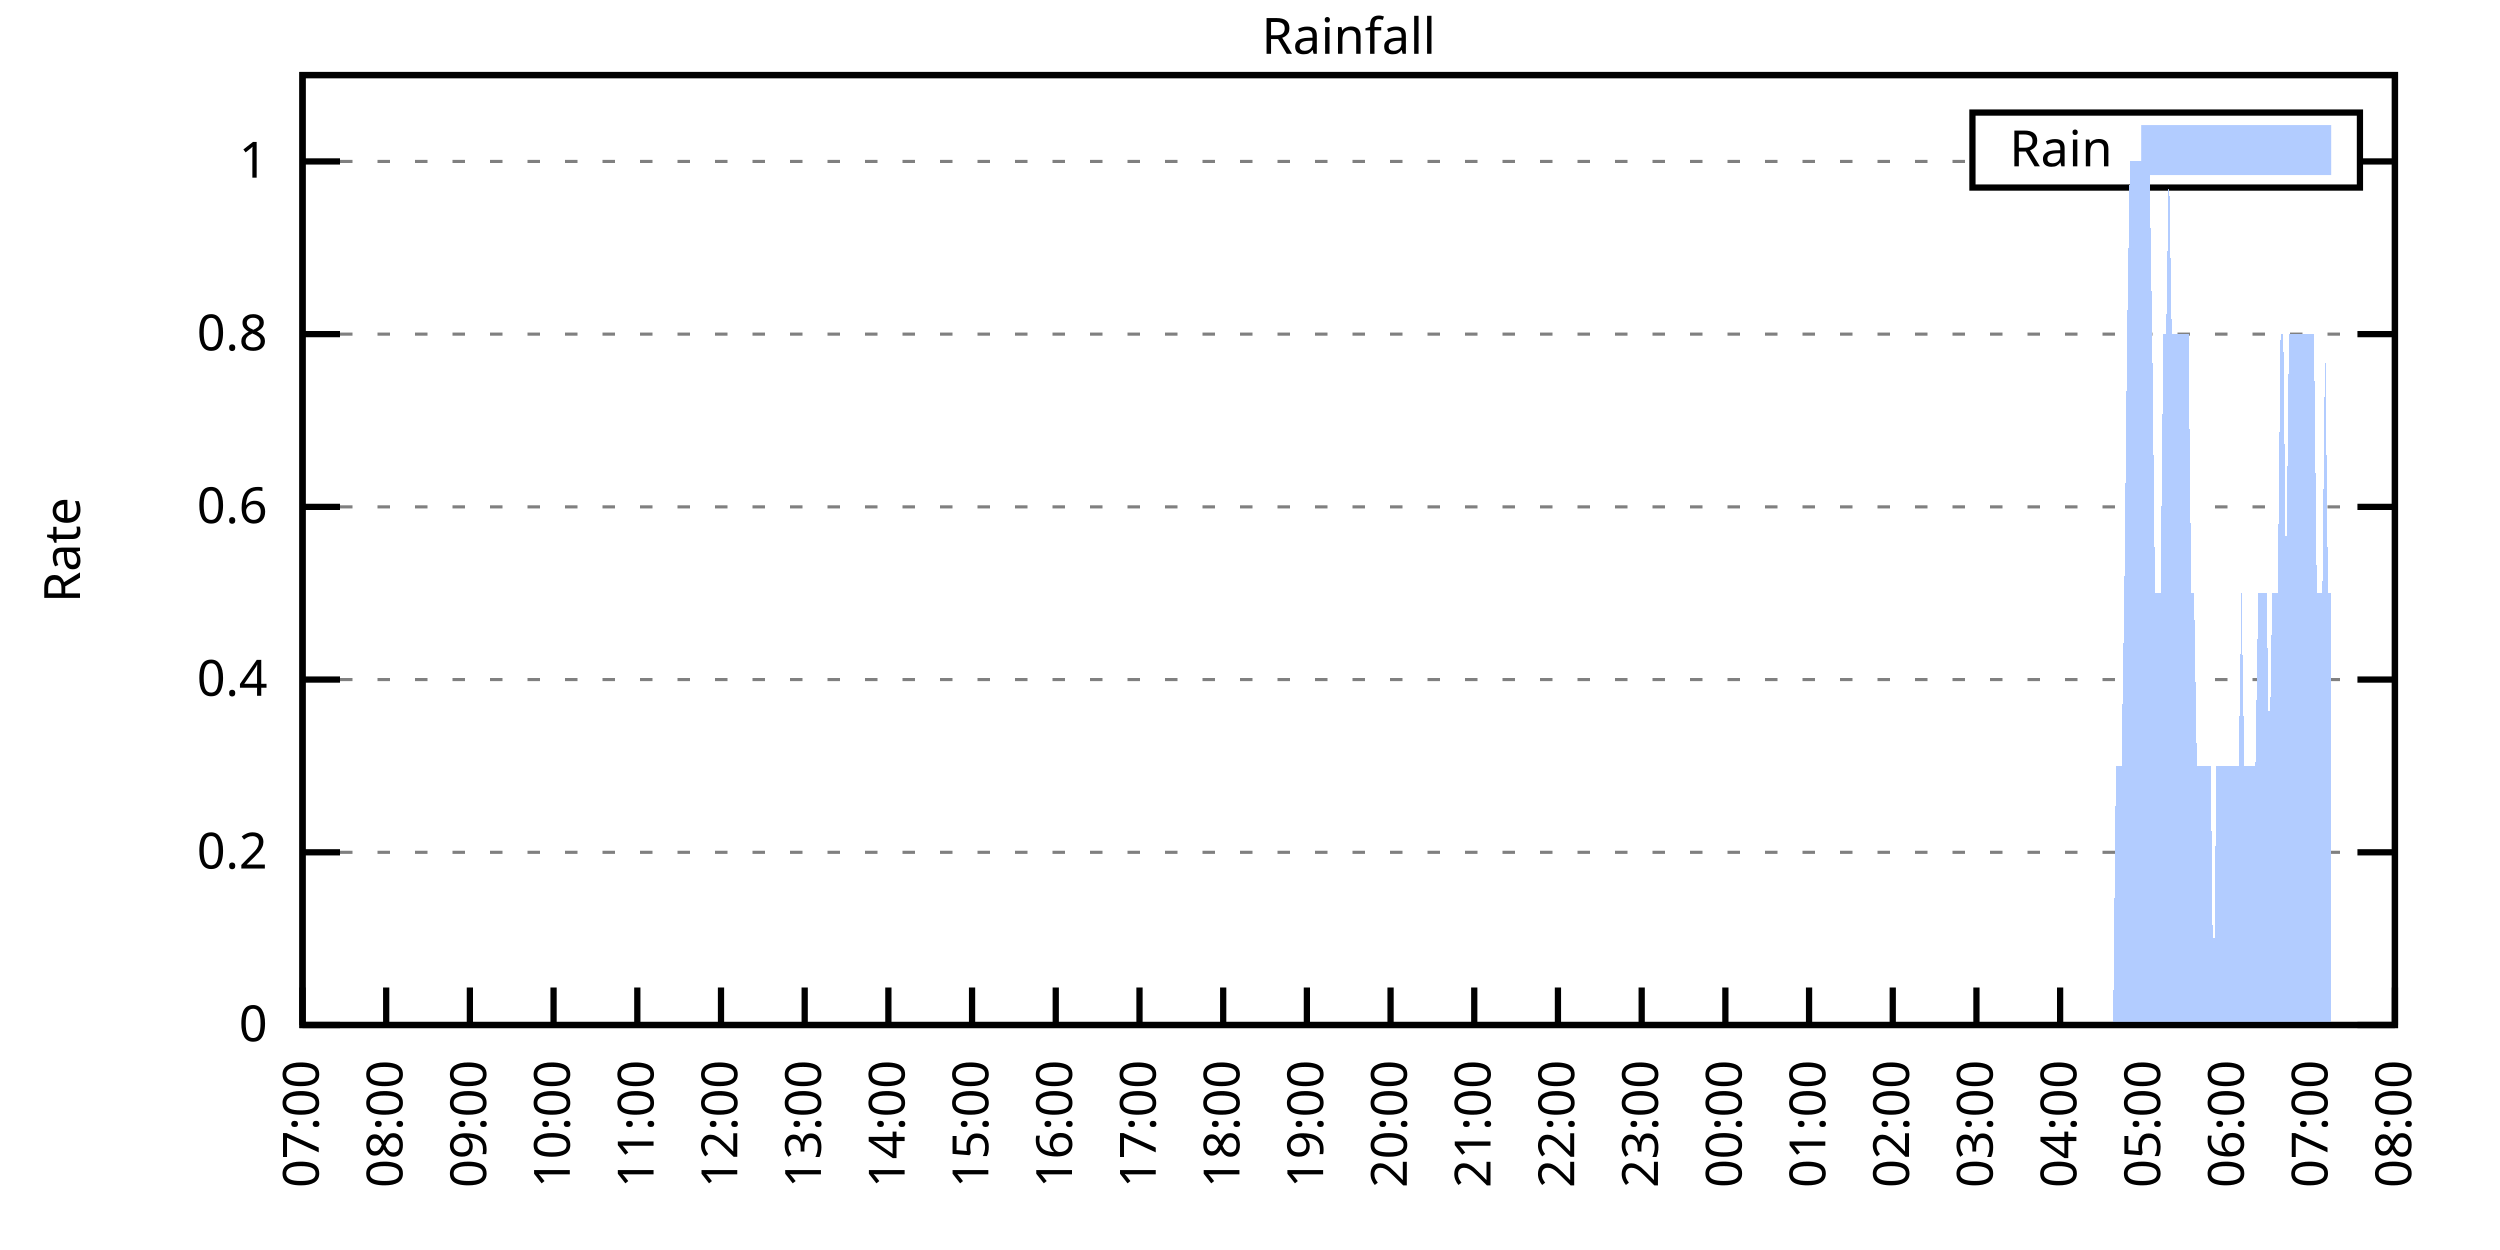
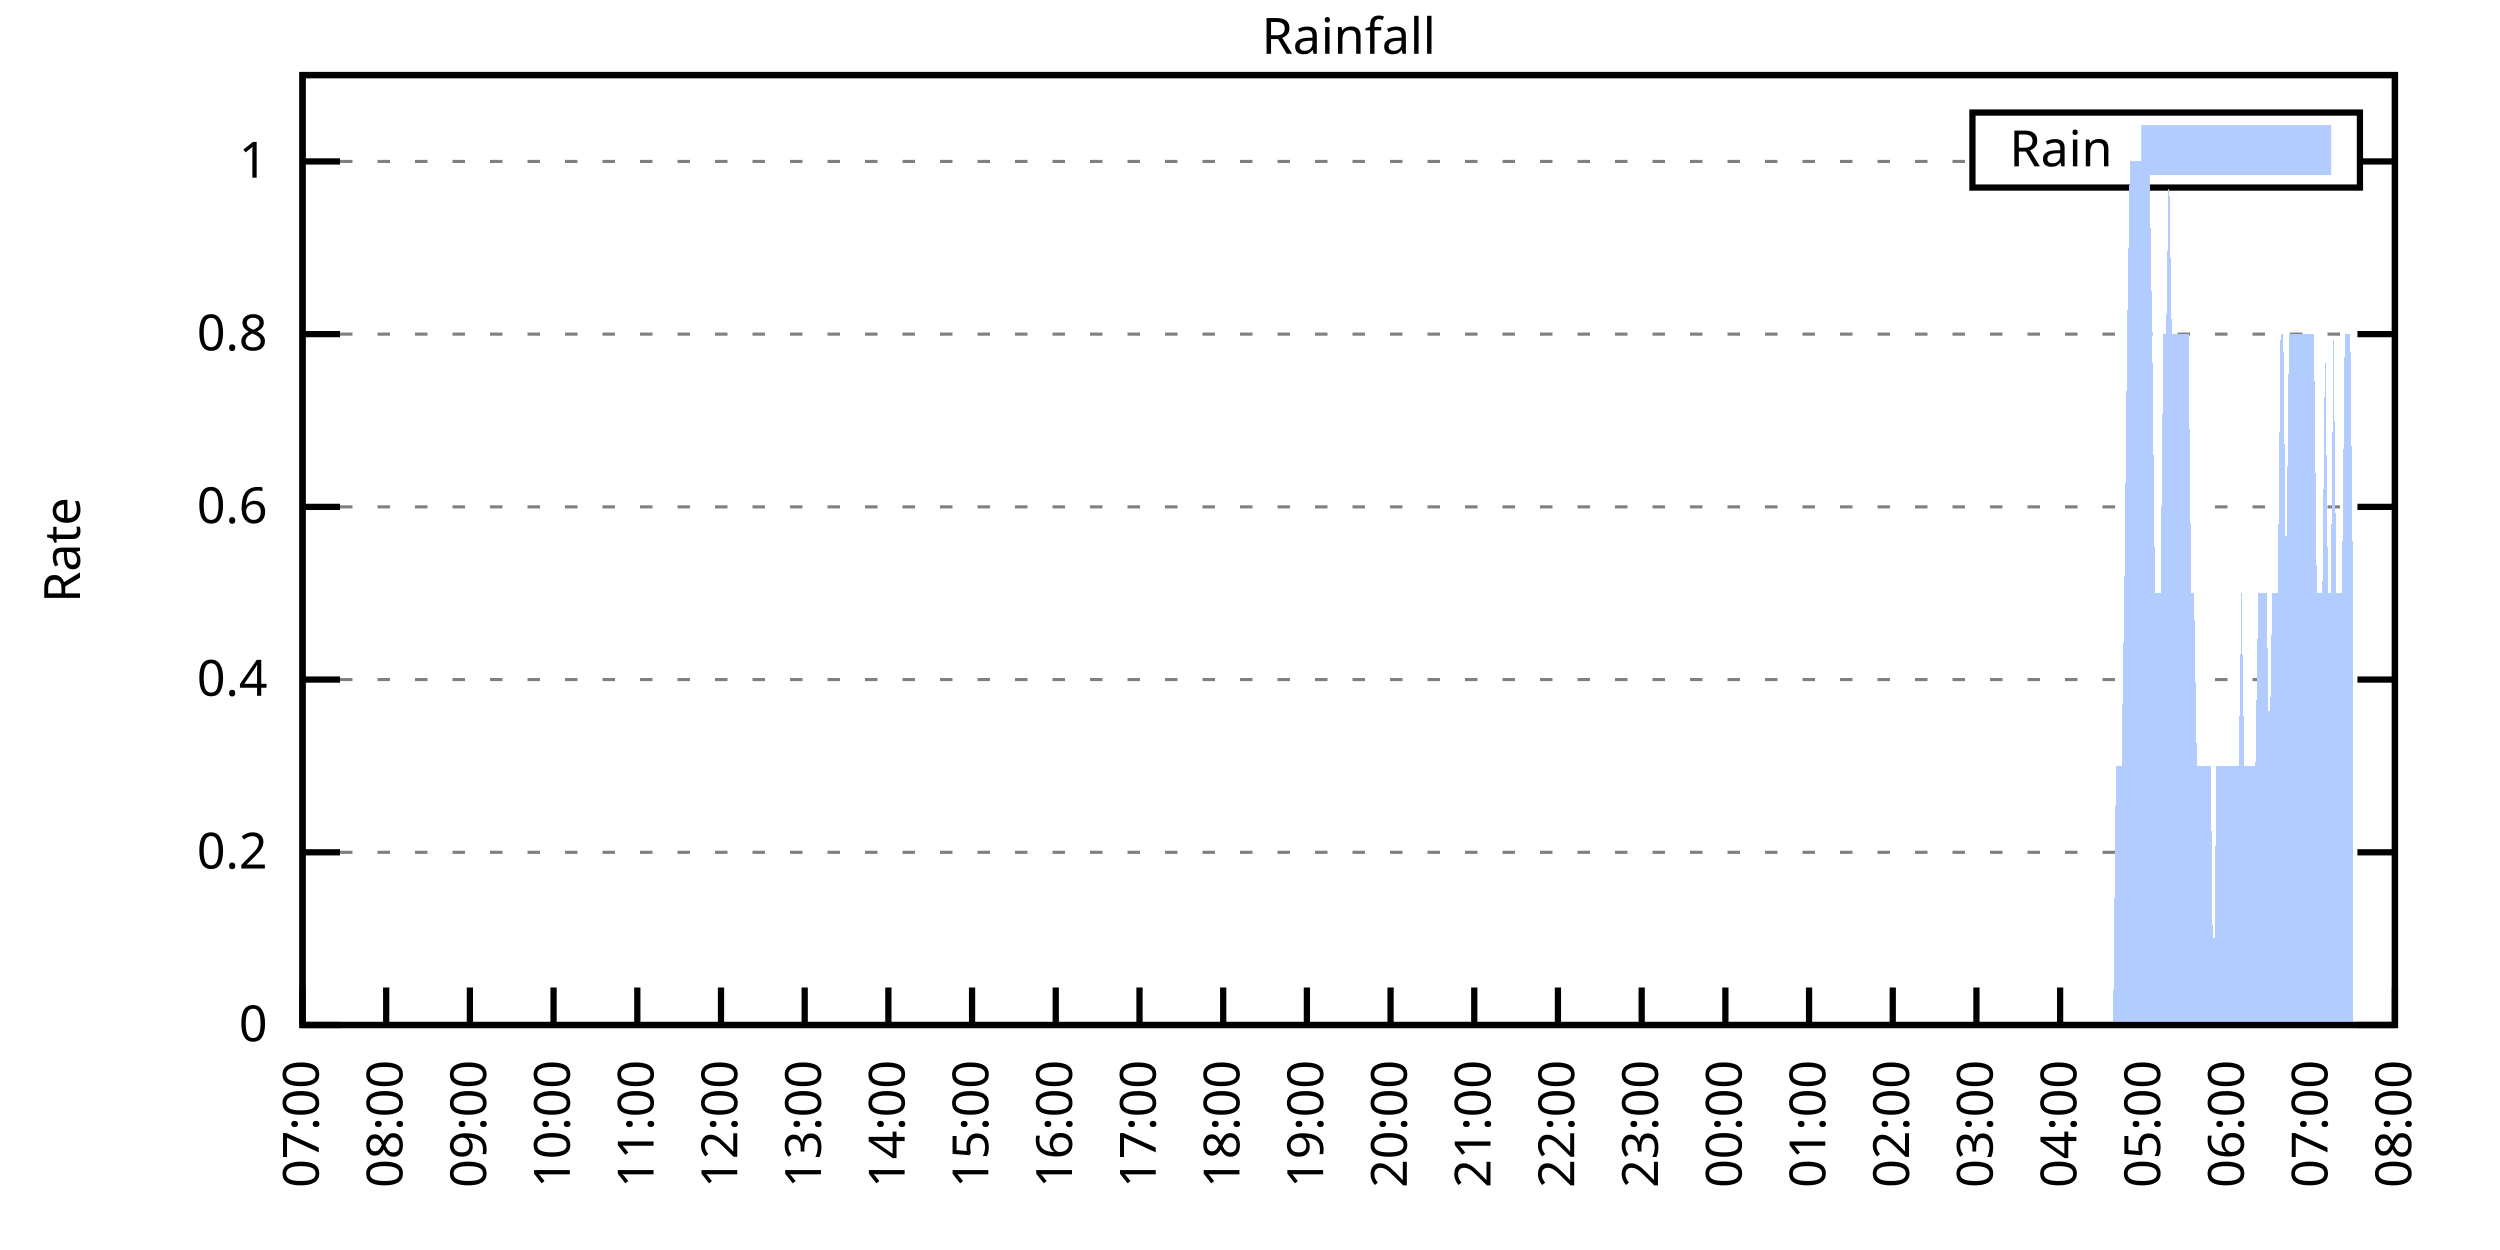
<svg xmlns="http://www.w3.org/2000/svg" xmlns:xlink="http://www.w3.org/1999/xlink" width="400" height="200" viewBox="0 0 400 200">
  <g id="gnuplot_canvas">
    <rect x="0" y="0" width="400" height="200" fill="none" />
    <defs>
      <circle id="gpDot" r="0.5" stroke-width="0.5" stroke="currentColor" />
      <path id="gpPt0" stroke-width="0.333" stroke="currentColor" d="M-1,0 h2 M0,-1 v2" />
      <path id="gpPt1" stroke-width="0.333" stroke="currentColor" d="M-1,-1 L1,1 M1,-1 L-1,1" />
      <path id="gpPt2" stroke-width="0.333" stroke="currentColor" d="M-1,0 L1,0 M0,-1 L0,1 M-1,-1 L1,1 M-1,1 L1,-1" />
      <rect id="gpPt3" stroke-width="0.333" stroke="currentColor" x="-1" y="-1" width="2" height="2" />
      <rect id="gpPt4" stroke-width="0.333" stroke="currentColor" fill="currentColor" x="-1" y="-1" width="2" height="2" />
      <circle id="gpPt5" stroke-width="0.333" stroke="currentColor" cx="0" cy="0" r="1" />
      <use xlink:href="#gpPt5" id="gpPt6" fill="currentColor" stroke="none" />
      <path id="gpPt7" stroke-width="0.333" stroke="currentColor" d="M0,-1.33 L-1.33,0.67 L1.33,0.67 z" />
      <use xlink:href="#gpPt7" id="gpPt8" fill="currentColor" stroke="none" />
      <use xlink:href="#gpPt7" id="gpPt9" stroke="currentColor" transform="rotate(180)" />
      <use xlink:href="#gpPt9" id="gpPt10" fill="currentColor" stroke="none" />
      <use xlink:href="#gpPt3" id="gpPt11" stroke="currentColor" transform="rotate(45)" />
      <use xlink:href="#gpPt11" id="gpPt12" fill="currentColor" stroke="none" />
      <path id="gpPt13" stroke-width="0.333" stroke="currentColor" d="M0,1.330 L1.265,0.411 L0.782,-1.067 L-0.782,-1.076 L-1.265,0.411 z" />
      <use xlink:href="#gpPt13" id="gpPt14" fill="currentColor" stroke="none" />
      <filter id="textbox" filterUnits="objectBoundingBox" x="0" y="0" height="1" width="1">
        <feFlood flood-color="white" flood-opacity="1" result="bgnd" />
        <feComposite in="SourceGraphic" in2="bgnd" operator="atop" />
      </filter>
      <filter id="greybox" filterUnits="objectBoundingBox" x="0" y="0" height="1" width="1">
        <feFlood flood-color="lightgrey" flood-opacity="1" result="grey" />
        <feComposite in="SourceGraphic" in2="grey" operator="atop" />
      </filter>
    </defs>
    <g fill="none" color="white" stroke="currentColor" stroke-width="1.00" stroke-linecap="butt" stroke-linejoin="miter">
</g>
    <g fill="none" color="black" stroke="currentColor" stroke-width="1.00" stroke-linecap="butt" stroke-linejoin="miter">
      <g stroke="none" shape-rendering="crispEdges">
        <polygon fill="rgb(255, 255, 255)" points="48.40,164.00 383.18,164.00 383.18,12.02 48.40,12.02 " />
      </g>
    </g>
    <g fill="none" color="black" stroke="currentColor" stroke-width="1.00" stroke-linecap="butt" stroke-linejoin="miter">
</g>
    <g fill="none" color="black" stroke="black" stroke-width="0.50" stroke-linecap="butt" stroke-linejoin="miter">
</g>
    <g fill="none" color="gray" stroke="currentColor" stroke-width="0.50" stroke-linecap="butt" stroke-linejoin="miter">
      <path stroke="gray" stroke-dasharray="2,4" class="gridline" d="M48.40,164.00 L383.19,164.00  " />
    </g>
    <g fill="none" color="gray" stroke="gray" stroke-width="1.00" stroke-linecap="butt" stroke-linejoin="miter">
</g>
    <g fill="none" color="black" stroke="currentColor" stroke-width="1.00" stroke-linecap="butt" stroke-linejoin="miter">
      <path stroke="black" d="M48.40,164.00 L54.40,164.00 M383.19,164.00 L377.19,164.00  " />
      <g transform="translate(42.80,166.60)" stroke="none" fill="black" font-family="Sans" font-size="8.00" text-anchor="end">
        <text>
          <tspan font-family="Sans"> 0</tspan>
        </text>
      </g>
    </g>
    <g fill="none" color="black" stroke="currentColor" stroke-width="1.00" stroke-linecap="butt" stroke-linejoin="miter">
</g>
    <g fill="none" color="black" stroke="black" stroke-width="0.50" stroke-linecap="butt" stroke-linejoin="miter">
</g>
    <g fill="none" color="gray" stroke="currentColor" stroke-width="0.50" stroke-linecap="butt" stroke-linejoin="miter">
      <path stroke="gray" stroke-dasharray="2,4" class="gridline" d="M48.40,136.37 L383.19,136.37  " />
    </g>
    <g fill="none" color="gray" stroke="gray" stroke-width="1.00" stroke-linecap="butt" stroke-linejoin="miter">
</g>
    <g fill="none" color="black" stroke="currentColor" stroke-width="1.00" stroke-linecap="butt" stroke-linejoin="miter">
      <path stroke="black" d="M48.40,136.37 L54.40,136.37 M383.19,136.37 L377.19,136.37  " />
      <g transform="translate(42.80,138.97)" stroke="none" fill="black" font-family="Sans" font-size="8.00" text-anchor="end">
        <text>
          <tspan font-family="Sans"> 0.2</tspan>
        </text>
      </g>
    </g>
    <g fill="none" color="black" stroke="currentColor" stroke-width="1.00" stroke-linecap="butt" stroke-linejoin="miter">
</g>
    <g fill="none" color="black" stroke="black" stroke-width="0.50" stroke-linecap="butt" stroke-linejoin="miter">
</g>
    <g fill="none" color="gray" stroke="currentColor" stroke-width="0.50" stroke-linecap="butt" stroke-linejoin="miter">
      <path stroke="gray" stroke-dasharray="2,4" class="gridline" d="M48.40,108.73 L383.19,108.73  " />
    </g>
    <g fill="none" color="gray" stroke="gray" stroke-width="1.00" stroke-linecap="butt" stroke-linejoin="miter">
</g>
    <g fill="none" color="black" stroke="currentColor" stroke-width="1.00" stroke-linecap="butt" stroke-linejoin="miter">
      <path stroke="black" d="M48.40,108.73 L54.40,108.73 M383.19,108.73 L377.19,108.73  " />
      <g transform="translate(42.80,111.33)" stroke="none" fill="black" font-family="Sans" font-size="8.00" text-anchor="end">
        <text>
          <tspan font-family="Sans"> 0.4</tspan>
        </text>
      </g>
    </g>
    <g fill="none" color="black" stroke="currentColor" stroke-width="1.00" stroke-linecap="butt" stroke-linejoin="miter">
</g>
    <g fill="none" color="black" stroke="black" stroke-width="0.50" stroke-linecap="butt" stroke-linejoin="miter">
</g>
    <g fill="none" color="gray" stroke="currentColor" stroke-width="0.50" stroke-linecap="butt" stroke-linejoin="miter">
      <path stroke="gray" stroke-dasharray="2,4" class="gridline" d="M48.40,81.10 L383.19,81.10  " />
    </g>
    <g fill="none" color="gray" stroke="gray" stroke-width="1.00" stroke-linecap="butt" stroke-linejoin="miter">
</g>
    <g fill="none" color="black" stroke="currentColor" stroke-width="1.00" stroke-linecap="butt" stroke-linejoin="miter">
      <path stroke="black" d="M48.40,81.10 L54.40,81.10 M383.19,81.10 L377.19,81.10  " />
      <g transform="translate(42.80,83.70)" stroke="none" fill="black" font-family="Sans" font-size="8.00" text-anchor="end">
        <text>
          <tspan font-family="Sans"> 0.6</tspan>
        </text>
      </g>
    </g>
    <g fill="none" color="black" stroke="currentColor" stroke-width="1.00" stroke-linecap="butt" stroke-linejoin="miter">
</g>
    <g fill="none" color="black" stroke="black" stroke-width="0.50" stroke-linecap="butt" stroke-linejoin="miter">
</g>
    <g fill="none" color="gray" stroke="currentColor" stroke-width="0.50" stroke-linecap="butt" stroke-linejoin="miter">
      <path stroke="gray" stroke-dasharray="2,4" class="gridline" d="M48.40,53.46 L383.19,53.46  " />
    </g>
    <g fill="none" color="gray" stroke="gray" stroke-width="1.00" stroke-linecap="butt" stroke-linejoin="miter">
</g>
    <g fill="none" color="black" stroke="currentColor" stroke-width="1.00" stroke-linecap="butt" stroke-linejoin="miter">
      <path stroke="black" d="M48.40,53.46 L54.40,53.46 M383.19,53.46 L377.19,53.46  " />
      <g transform="translate(42.80,56.06)" stroke="none" fill="black" font-family="Sans" font-size="8.00" text-anchor="end">
        <text>
          <tspan font-family="Sans"> 0.8</tspan>
        </text>
      </g>
    </g>
    <g fill="none" color="black" stroke="currentColor" stroke-width="1.00" stroke-linecap="butt" stroke-linejoin="miter">
</g>
    <g fill="none" color="black" stroke="black" stroke-width="0.50" stroke-linecap="butt" stroke-linejoin="miter">
</g>
    <g fill="none" color="gray" stroke="currentColor" stroke-width="0.50" stroke-linecap="butt" stroke-linejoin="miter">
      <path stroke="gray" stroke-dasharray="2,4" class="gridline" d="M48.40,25.83 L315.59,25.83 M377.59,25.83 L383.19,25.83  " />
    </g>
    <g fill="none" color="gray" stroke="gray" stroke-width="1.00" stroke-linecap="butt" stroke-linejoin="miter">
</g>
    <g fill="none" color="black" stroke="currentColor" stroke-width="1.00" stroke-linecap="butt" stroke-linejoin="miter">
      <path stroke="black" d="M48.40,25.83 L54.40,25.83 M383.19,25.83 L377.19,25.83  " />
      <g transform="translate(42.80,28.43)" stroke="none" fill="black" font-family="Sans" font-size="8.00" text-anchor="end">
        <text>
          <tspan font-family="Sans"> 1</tspan>
        </text>
      </g>
    </g>
    <g fill="none" color="black" stroke="currentColor" stroke-width="1.00" stroke-linecap="butt" stroke-linejoin="miter">
      <path stroke="black" d="M48.40,164.00 L48.40,158.00  " />
      <g transform="translate(51.00,169.60) rotate(270.00)" stroke="none" fill="black" font-family="Sans" font-size="8.00" text-anchor="end">
        <text>
          <tspan font-family="Sans">07:00</tspan>
        </text>
      </g>
    </g>
    <g fill="none" color="black" stroke="currentColor" stroke-width="1.00" stroke-linecap="butt" stroke-linejoin="miter">
      <path stroke="black" d="M61.79,164.00 L61.79,158.00  " />
      <g transform="translate(64.39,169.60) rotate(270.00)" stroke="none" fill="black" font-family="Sans" font-size="8.00" text-anchor="end">
        <text>
          <tspan font-family="Sans">08:00</tspan>
        </text>
      </g>
    </g>
    <g fill="none" color="black" stroke="currentColor" stroke-width="1.00" stroke-linecap="butt" stroke-linejoin="miter">
      <path stroke="black" d="M75.18,164.00 L75.18,158.00  " />
      <g transform="translate(77.78,169.60) rotate(270.00)" stroke="none" fill="black" font-family="Sans" font-size="8.00" text-anchor="end">
        <text>
          <tspan font-family="Sans">09:00</tspan>
        </text>
      </g>
    </g>
    <g fill="none" color="black" stroke="currentColor" stroke-width="1.00" stroke-linecap="butt" stroke-linejoin="miter">
      <path stroke="black" d="M88.57,164.00 L88.57,158.00  " />
      <g transform="translate(91.17,169.60) rotate(270.00)" stroke="none" fill="black" font-family="Sans" font-size="8.00" text-anchor="end">
        <text>
          <tspan font-family="Sans">10:00</tspan>
        </text>
      </g>
    </g>
    <g fill="none" color="black" stroke="currentColor" stroke-width="1.00" stroke-linecap="butt" stroke-linejoin="miter">
      <path stroke="black" d="M101.97,164.00 L101.97,158.00  " />
      <g transform="translate(104.57,169.60) rotate(270.00)" stroke="none" fill="black" font-family="Sans" font-size="8.00" text-anchor="end">
        <text>
          <tspan font-family="Sans">11:00</tspan>
        </text>
      </g>
    </g>
    <g fill="none" color="black" stroke="currentColor" stroke-width="1.00" stroke-linecap="butt" stroke-linejoin="miter">
      <path stroke="black" d="M115.36,164.00 L115.36,158.00  " />
      <g transform="translate(117.96,169.60) rotate(270.00)" stroke="none" fill="black" font-family="Sans" font-size="8.00" text-anchor="end">
        <text>
          <tspan font-family="Sans">12:00</tspan>
        </text>
      </g>
    </g>
    <g fill="none" color="black" stroke="currentColor" stroke-width="1.00" stroke-linecap="butt" stroke-linejoin="miter">
      <path stroke="black" d="M128.75,164.00 L128.75,158.00  " />
      <g transform="translate(131.35,169.60) rotate(270.00)" stroke="none" fill="black" font-family="Sans" font-size="8.00" text-anchor="end">
        <text>
          <tspan font-family="Sans">13:00</tspan>
        </text>
      </g>
    </g>
    <g fill="none" color="black" stroke="currentColor" stroke-width="1.00" stroke-linecap="butt" stroke-linejoin="miter">
      <path stroke="black" d="M142.14,164.00 L142.14,158.00  " />
      <g transform="translate(144.74,169.60) rotate(270.00)" stroke="none" fill="black" font-family="Sans" font-size="8.00" text-anchor="end">
        <text>
          <tspan font-family="Sans">14:00</tspan>
        </text>
      </g>
    </g>
    <g fill="none" color="black" stroke="currentColor" stroke-width="1.00" stroke-linecap="butt" stroke-linejoin="miter">
      <path stroke="black" d="M155.53,164.00 L155.53,158.00  " />
      <g transform="translate(158.13,169.60) rotate(270.00)" stroke="none" fill="black" font-family="Sans" font-size="8.00" text-anchor="end">
        <text>
          <tspan font-family="Sans">15:00</tspan>
        </text>
      </g>
    </g>
    <g fill="none" color="black" stroke="currentColor" stroke-width="1.00" stroke-linecap="butt" stroke-linejoin="miter">
      <path stroke="black" d="M168.92,164.00 L168.92,158.00  " />
      <g transform="translate(171.52,169.60) rotate(270.00)" stroke="none" fill="black" font-family="Sans" font-size="8.00" text-anchor="end">
        <text>
          <tspan font-family="Sans">16:00</tspan>
        </text>
      </g>
    </g>
    <g fill="none" color="black" stroke="currentColor" stroke-width="1.00" stroke-linecap="butt" stroke-linejoin="miter">
      <path stroke="black" d="M182.32,164.00 L182.32,158.00  " />
      <g transform="translate(184.92,169.60) rotate(270.00)" stroke="none" fill="black" font-family="Sans" font-size="8.00" text-anchor="end">
        <text>
          <tspan font-family="Sans">17:00</tspan>
        </text>
      </g>
    </g>
    <g fill="none" color="black" stroke="currentColor" stroke-width="1.00" stroke-linecap="butt" stroke-linejoin="miter">
      <path stroke="black" d="M195.71,164.00 L195.71,158.00  " />
      <g transform="translate(198.31,169.60) rotate(270.00)" stroke="none" fill="black" font-family="Sans" font-size="8.00" text-anchor="end">
        <text>
          <tspan font-family="Sans">18:00</tspan>
        </text>
      </g>
    </g>
    <g fill="none" color="black" stroke="currentColor" stroke-width="1.00" stroke-linecap="butt" stroke-linejoin="miter">
      <path stroke="black" d="M209.10,164.00 L209.10,158.00  " />
      <g transform="translate(211.70,169.60) rotate(270.00)" stroke="none" fill="black" font-family="Sans" font-size="8.00" text-anchor="end">
        <text>
          <tspan font-family="Sans">19:00</tspan>
        </text>
      </g>
    </g>
    <g fill="none" color="black" stroke="currentColor" stroke-width="1.00" stroke-linecap="butt" stroke-linejoin="miter">
      <path stroke="black" d="M222.49,164.00 L222.49,158.00  " />
      <g transform="translate(225.09,169.60) rotate(270.00)" stroke="none" fill="black" font-family="Sans" font-size="8.00" text-anchor="end">
        <text>
          <tspan font-family="Sans">20:00</tspan>
        </text>
      </g>
    </g>
    <g fill="none" color="black" stroke="currentColor" stroke-width="1.00" stroke-linecap="butt" stroke-linejoin="miter">
      <path stroke="black" d="M235.88,164.00 L235.88,158.00  " />
      <g transform="translate(238.48,169.60) rotate(270.00)" stroke="none" fill="black" font-family="Sans" font-size="8.00" text-anchor="end">
        <text>
          <tspan font-family="Sans">21:00</tspan>
        </text>
      </g>
    </g>
    <g fill="none" color="black" stroke="currentColor" stroke-width="1.00" stroke-linecap="butt" stroke-linejoin="miter">
      <path stroke="black" d="M249.27,164.00 L249.27,158.00  " />
      <g transform="translate(251.87,169.60) rotate(270.00)" stroke="none" fill="black" font-family="Sans" font-size="8.00" text-anchor="end">
        <text>
          <tspan font-family="Sans">22:00</tspan>
        </text>
      </g>
    </g>
    <g fill="none" color="black" stroke="currentColor" stroke-width="1.00" stroke-linecap="butt" stroke-linejoin="miter">
      <path stroke="black" d="M262.67,164.00 L262.67,158.00  " />
      <g transform="translate(265.27,169.60) rotate(270.00)" stroke="none" fill="black" font-family="Sans" font-size="8.00" text-anchor="end">
        <text>
          <tspan font-family="Sans">23:00</tspan>
        </text>
      </g>
    </g>
    <g fill="none" color="black" stroke="currentColor" stroke-width="1.00" stroke-linecap="butt" stroke-linejoin="miter">
      <path stroke="black" d="M276.06,164.00 L276.06,158.00  " />
      <g transform="translate(278.66,169.60) rotate(270.00)" stroke="none" fill="black" font-family="Sans" font-size="8.00" text-anchor="end">
        <text>
          <tspan font-family="Sans">00:00</tspan>
        </text>
      </g>
    </g>
    <g fill="none" color="black" stroke="currentColor" stroke-width="1.00" stroke-linecap="butt" stroke-linejoin="miter">
      <path stroke="black" d="M289.45,164.00 L289.45,158.00  " />
      <g transform="translate(292.05,169.60) rotate(270.00)" stroke="none" fill="black" font-family="Sans" font-size="8.00" text-anchor="end">
        <text>
          <tspan font-family="Sans">01:00</tspan>
        </text>
      </g>
    </g>
    <g fill="none" color="black" stroke="currentColor" stroke-width="1.00" stroke-linecap="butt" stroke-linejoin="miter">
      <path stroke="black" d="M302.84,164.00 L302.84,158.00  " />
      <g transform="translate(305.44,169.60) rotate(270.00)" stroke="none" fill="black" font-family="Sans" font-size="8.00" text-anchor="end">
        <text>
          <tspan font-family="Sans">02:00</tspan>
        </text>
      </g>
    </g>
    <g fill="none" color="black" stroke="currentColor" stroke-width="1.00" stroke-linecap="butt" stroke-linejoin="miter">
      <path stroke="black" d="M316.23,164.00 L316.23,158.00  " />
      <g transform="translate(318.83,169.60) rotate(270.00)" stroke="none" fill="black" font-family="Sans" font-size="8.00" text-anchor="end">
        <text>
          <tspan font-family="Sans">03:00</tspan>
        </text>
      </g>
    </g>
    <g fill="none" color="black" stroke="currentColor" stroke-width="1.00" stroke-linecap="butt" stroke-linejoin="miter">
      <path stroke="black" d="M329.62,164.00 L329.62,158.00  " />
      <g transform="translate(332.22,169.60) rotate(270.00)" stroke="none" fill="black" font-family="Sans" font-size="8.00" text-anchor="end">
        <text>
          <tspan font-family="Sans">04:00</tspan>
        </text>
      </g>
    </g>
    <g fill="none" color="black" stroke="currentColor" stroke-width="1.00" stroke-linecap="butt" stroke-linejoin="miter">
      <path stroke="black" d="M343.02,164.00 L343.02,158.00  " />
      <g transform="translate(345.62,169.60) rotate(270.00)" stroke="none" fill="black" font-family="Sans" font-size="8.00" text-anchor="end">
        <text>
          <tspan font-family="Sans">05:00</tspan>
        </text>
      </g>
    </g>
    <g fill="none" color="black" stroke="currentColor" stroke-width="1.00" stroke-linecap="butt" stroke-linejoin="miter">
      <path stroke="black" d="M356.41,164.00 L356.41,158.00  " />
      <g transform="translate(359.01,169.60) rotate(270.00)" stroke="none" fill="black" font-family="Sans" font-size="8.00" text-anchor="end">
        <text>
          <tspan font-family="Sans">06:00</tspan>
        </text>
      </g>
    </g>
    <g fill="none" color="black" stroke="currentColor" stroke-width="1.00" stroke-linecap="butt" stroke-linejoin="miter">
      <path stroke="black" d="M369.80,164.00 L369.80,158.00  " />
      <g transform="translate(372.40,169.60) rotate(270.00)" stroke="none" fill="black" font-family="Sans" font-size="8.00" text-anchor="end">
        <text>
          <tspan font-family="Sans">07:00</tspan>
        </text>
      </g>
    </g>
    <g fill="none" color="black" stroke="currentColor" stroke-width="1.00" stroke-linecap="butt" stroke-linejoin="miter">
      <path stroke="black" d="M383.19,164.00 L383.19,158.00  " />
      <g transform="translate(385.79,169.60) rotate(270.00)" stroke="none" fill="black" font-family="Sans" font-size="8.00" text-anchor="end">
        <text>
          <tspan font-family="Sans">08:00</tspan>
        </text>
      </g>
    </g>
    <g fill="none" color="black" stroke="currentColor" stroke-width="1.00" stroke-linecap="butt" stroke-linejoin="miter">
</g>
    <g fill="none" color="black" stroke="currentColor" stroke-width="1.00" stroke-linecap="butt" stroke-linejoin="miter">
      <path stroke="black" d="M48.40,12.01 L48.40,164.00 L383.19,164.00 L383.19,12.01 L48.40,12.01 Z  " />
    </g>
    <g fill="none" color="black" stroke="currentColor" stroke-width="1.00" stroke-linecap="butt" stroke-linejoin="miter">
</g>
    <g fill="none" color="black" stroke="currentColor" stroke-width="1.00" stroke-linecap="butt" stroke-linejoin="miter">
      <path stroke="black" d="M315.59,30.01 L315.59,18.01 L377.59,18.01 L377.59,30.01 L315.59,30.01 Z  " />
    </g>
    <g id="Rainfall_plot_1">
      <g fill="none" color="white" stroke="black" stroke-width="2.00" stroke-linecap="butt" stroke-linejoin="miter">
</g>
      <g fill="none" color="black" stroke="currentColor" stroke-width="2.00" stroke-linecap="butt" stroke-linejoin="miter">
        <g transform="translate(337.99,26.61)" stroke="none" fill="black" font-family="Sans" font-size="8.00" text-anchor="end">
          <text>
            <tspan font-family="Sans">Rain</tspan>
          </text>
        </g>
      </g>
      <g fill="none" color="black" stroke="currentColor" stroke-width="2.00" stroke-linecap="butt" stroke-linejoin="miter">
        <g stroke="none" shape-rendering="crispEdges">
          <polygon fill="rgb(178, 204, 255)" points="343.59,27.01 371.99,27.01 371.99,21.01 343.59,21.01 " />
        </g>
        <path stroke="rgb(178, 204, 255)" d="M343.59,27.01 L371.99,27.01 L371.99,21.01 L343.59,21.01 L343.59,27.01 Z  " />
      </g>
      <g fill="none" color="black" stroke="currentColor" stroke-width="2.00" stroke-linecap="butt" stroke-linejoin="miter">
        <g stroke="none" shape-rendering="crispEdges">
-           <polygon fill="rgb(178, 204, 255)" points="51.97,164.00 52.42,164.00 52.86,164.00 53.31,164.00 53.76,164.00 54.20,164.00 54.65,164.00 55.10,164.00 55.54,164.00 55.99,164.00 56.43,164.00 56.88,164.00 57.33,164.00 57.77,164.00 58.22,164.00 58.67,164.00 59.11,164.00 59.56,164.00 60.01,164.00 60.45,164.00 60.90,164.00 61.35,164.00 61.79,164.00 62.24,164.00 62.68,164.00 63.13,164.00 63.58,164.00 64.02,164.00 64.47,164.00 64.92,164.00 65.36,164.00 65.81,164.00 66.26,164.00 66.70,164.00 67.15,164.00 67.59,164.00 68.04,164.00 68.49,164.00 68.93,164.00 69.38,164.00 69.83,164.00 70.27,164.00 70.72,164.00 71.17,164.00 71.61,164.00 72.06,164.00 72.50,164.00 72.95,164.00 73.40,164.00 73.84,164.00 74.29,164.00 74.74,164.00 75.18,164.00 75.63,164.00 76.08,164.00 76.52,164.00 76.97,164.00 77.42,164.00 77.86,164.00 78.31,164.00 78.75,164.00 79.20,164.00 79.65,164.00 80.09,164.00 80.54,164.00 80.99,164.00 81.43,164.00 81.88,164.00 82.33,164.00 82.77,164.00 83.22,164.00 83.66,164.00 84.11,164.00 84.56,164.00 85.00,164.00 85.45,164.00 85.90,164.00 86.34,164.00 86.79,164.00 87.24,164.00 87.68,164.00 88.13,164.00 88.57,164.00 89.02,164.00 89.47,164.00 89.91,164.00 90.36,164.00 90.81,164.00 91.25,164.00 91.70,164.00 92.15,164.00 92.59,164.00 93.04,164.00 93.49,164.00 93.93,164.00 94.38,164.00 94.82,164.00 95.27,164.00 95.72,164.00 96.16,164.00 96.61,164.00 97.06,164.00 97.50,164.00 97.95,164.00 98.40,164.00 98.84,164.00 99.29,164.00 99.73,164.00 100.18,164.00 100.63,164.00 101.07,164.00 101.52,164.00 101.97,164.00 102.41,164.00 102.86,164.00 103.31,164.00 103.75,164.00 104.20,164.00 104.64,164.00 105.09,164.00 105.54,164.00 105.98,164.00 106.43,164.00 106.88,164.00 107.32,164.00 107.77,164.00 108.22,164.00 108.66,164.00 109.11,164.00 109.55,164.00 110.00,164.00 110.45,164.00 110.89,164.00 111.34,164.00 111.79,164.00 112.23,164.00 112.68,164.00 113.13,164.00 113.57,164.00 114.02,164.00 114.47,164.00 114.91,164.00 115.36,164.00 115.80,164.00 116.25,164.00 116.70,164.00 117.14,164.00 117.59,164.00 118.04,164.00 118.48,164.00 118.93,164.00 119.38,164.00 119.82,164.00 120.27,164.00 120.71,164.00 121.16,164.00 121.61,164.00 122.05,164.00 122.50,164.00 122.95,164.00 123.39,164.00 123.84,164.00 124.29,164.00 124.73,164.00 125.18,164.00 125.62,164.00 126.07,164.00 126.52,164.00 126.96,164.00 127.41,164.00 127.86,164.00 128.30,164.00 128.75,164.00 129.20,164.00 129.64,164.00 130.09,164.00 130.54,164.00 130.98,164.00 131.43,164.00 131.87,164.00 132.32,164.00 132.77,164.00 133.21,164.00 133.66,164.00 134.11,164.00 134.55,164.00 135.00,164.00 135.45,164.00 135.89,164.00 136.34,164.00 136.78,164.00 137.23,164.00 137.68,164.00 138.12,164.00 138.57,164.00 139.02,164.00 139.46,164.00 139.91,164.00 140.36,164.00 140.80,164.00 141.25,164.00 141.69,164.00 142.14,164.00 142.59,164.00 143.03,164.00 143.48,164.00 143.93,164.00 144.37,164.00 144.82,164.00 145.27,164.00 145.71,164.00 146.16,164.00 146.61,164.00 147.05,164.00 147.50,164.00 147.94,164.00 148.39,164.00 148.84,164.00 149.28,164.00 149.73,164.00 150.18,164.00 150.62,164.00 151.07,164.00 151.52,164.00 151.96,164.00 152.41,164.00 152.85,164.00 153.30,164.00 153.75,164.00 154.19,164.00 154.64,164.00 155.09,164.00 155.53,164.00 155.98,164.00 156.43,164.00 156.87,164.00 157.32,164.00 157.76,164.00 158.21,164.00 158.66,164.00 159.10,164.00 159.55,164.00 160.00,164.00 160.44,164.00 160.89,164.00 161.34,164.00 161.78,164.00 162.23,164.00 162.67,164.00 163.12,164.00 163.57,164.00 164.01,164.00 164.46,164.00 164.91,164.00 165.35,164.00 165.80,164.00 166.25,164.00 166.69,164.00 167.14,164.00 167.59,164.00 168.03,164.00 168.48,164.00 168.92,164.00 169.37,164.00 169.82,164.00 170.26,164.00 170.71,164.00 171.16,164.00 171.60,164.00 172.05,164.00 172.50,164.00 172.94,164.00 173.39,164.00 173.83,164.00 174.28,164.00 174.73,164.00 175.17,164.00 175.62,164.00 176.07,164.00 176.51,164.00 176.96,164.00 177.41,164.00 177.85,164.00 178.30,164.00 178.74,164.00 179.19,164.00 179.64,164.00 180.08,164.00 180.53,164.00 180.98,164.00 181.42,164.00 181.87,164.00 182.32,164.00 182.76,164.00 183.21,164.00 183.66,164.00 184.10,164.00 184.55,164.00 184.99,164.00 185.44,164.00 185.89,164.00 186.33,164.00 186.78,164.00 187.23,164.00 187.67,164.00 188.12,164.00 188.57,164.00 189.01,164.00 189.46,164.00 189.90,164.00 190.35,164.00 190.80,164.00 191.24,164.00 191.69,164.00 192.14,164.00 192.58,164.00 193.03,164.00 193.48,164.00 193.92,164.00 194.37,164.00 194.81,164.00 195.26,164.00 195.71,164.00 196.15,164.00 196.60,164.00 197.05,164.00 197.49,164.00 197.94,164.00 198.39,164.00 198.83,164.00 199.28,164.00 199.73,164.00 200.17,164.00 200.62,164.00 201.06,164.00 201.51,164.00 201.96,164.00 202.40,164.00 202.85,164.00 203.30,164.00 203.74,164.00 204.19,164.00 204.64,164.00 205.08,164.00 205.53,164.00 205.97,164.00 206.42,164.00 206.87,164.00 207.31,164.00 207.76,164.00 208.21,164.00 208.65,164.00 209.10,164.00 209.55,164.00 209.99,164.00 210.44,164.00 210.88,164.00 211.33,164.00 211.78,164.00 212.22,164.00 212.67,164.00 213.12,164.00 213.56,164.00 214.01,164.00 214.46,164.00 214.90,164.00 215.35,164.00 215.80,164.00 216.24,164.00 216.69,164.00 217.13,164.00 217.58,164.00 218.03,164.00 218.47,164.00 218.92,164.00 219.37,164.00 219.81,164.00 220.26,164.00 220.71,164.00 221.15,164.00 221.60,164.00 222.04,164.00 222.49,164.00 222.94,164.00 223.38,164.00 223.83,164.00 224.28,164.00 224.72,164.00 225.17,164.00 225.62,164.00 226.06,164.00 226.51,164.00 226.95,164.00 227.40,164.00 227.85,164.00 228.29,164.00 228.74,164.00 229.19,164.00 229.63,164.00 230.08,164.00 230.53,164.00 230.97,164.00 231.42,164.00 231.86,164.00 232.31,164.00 232.76,164.00 233.20,164.00 233.65,164.00 234.10,164.00 234.54,164.00 234.99,164.00 235.44,164.00 235.88,164.00 236.33,164.00 236.78,164.00 237.22,164.00 237.67,164.00 238.11,164.00 238.56,164.00 239.01,164.00 239.45,164.00 239.90,164.00 240.35,164.00 240.79,164.00 241.24,164.00 241.69,164.00 242.13,164.00 242.58,164.00 243.02,164.00 243.47,164.00 243.92,164.00 244.36,164.00 244.81,164.00 245.26,164.00 245.70,164.00 246.15,164.00 246.60,164.00 247.04,164.00 247.49,164.00 247.93,164.00 248.38,164.00 248.83,164.00 249.27,164.00 249.72,164.00 250.17,164.00 250.61,164.00 251.06,164.00 251.51,164.00 251.95,164.00 252.40,164.00 252.85,164.00 253.29,164.00 253.74,164.00 254.18,164.00 254.63,164.00 255.08,164.00 255.52,164.00 255.97,164.00 256.42,164.00 256.86,164.00 257.31,164.00 257.76,164.00 258.20,164.00 258.65,164.00 259.09,164.00 259.54,164.00 259.99,164.00 260.43,164.00 260.88,164.00 261.33,164.00 261.77,164.00 262.22,164.00 262.67,164.00 263.11,164.00 263.56,164.00 264.00,164.00 264.45,164.00 264.90,164.00 265.34,164.00 265.79,164.00 266.24,164.00 266.68,164.00 267.13,164.00 267.58,164.00 268.02,164.00 268.47,164.00 268.92,164.00 269.36,164.00 269.81,164.00 270.25,164.00 270.70,164.00 271.15,164.00 271.59,164.00 272.04,164.00 272.49,164.00 272.93,164.00 273.38,164.00 273.83,164.00 274.27,164.00 274.72,164.00 275.16,164.00 275.61,164.00 276.06,164.00 276.50,164.00 276.95,164.00 277.40,164.00 277.84,164.00 278.29,164.00 278.74,164.00 279.18,164.00 279.63,164.00 280.07,164.00 280.52,164.00 280.97,164.00 281.41,164.00 281.86,164.00 282.31,164.00 282.75,164.00 283.20,164.00 283.65,164.00 284.09,164.00 284.54,164.00 284.98,164.00 285.43,164.00 285.88,164.00 286.32,164.00 286.77,164.00 287.22,164.00 287.66,164.00 288.11,164.00 288.56,164.00 289.00,164.00 289.45,164.00 289.90,164.00 290.34,164.00 290.79,164.00 291.23,164.00 291.68,164.00 292.13,164.00 292.57,164.00 293.02,164.00 293.47,164.00 293.91,164.00 294.36,164.00 294.81,164.00 295.25,164.00 295.70,164.00 296.14,164.00 296.59,164.00 297.04,164.00 297.48,164.00 297.93,164.00 298.38,164.00 298.82,164.00 299.27,164.00 299.72,164.00 300.16,164.00 300.61,164.00 301.05,164.00 301.50,164.00 301.95,164.00 302.39,164.00 302.84,164.00 303.29,164.00 303.73,164.00 304.18,164.00 304.63,164.00 305.07,164.00 305.52,164.00 305.97,164.00 306.41,164.00 306.86,164.00 307.30,164.00 307.75,164.00 308.20,164.00 308.64,164.00 309.09,164.00 309.54,164.00 309.98,164.00 310.43,164.00 310.88,164.00 311.32,164.00 311.77,164.00 312.21,164.00 312.66,164.00 313.11,164.00 313.55,164.00 314.00,164.00 314.45,164.00 314.89,164.00 315.34,164.00 315.79,164.00 316.23,164.00 316.68,164.00 317.12,164.00 317.57,164.00 318.02,164.00 318.46,164.00 318.91,164.00 319.36,164.00 319.80,164.00 320.25,164.00 320.70,164.00 321.14,164.00 321.59,164.00 322.04,164.00 322.48,164.00 322.93,164.00 323.37,164.00 323.82,164.00 324.27,164.00 324.71,164.00 325.16,164.00 325.61,164.00 326.05,164.00 326.50,164.00 326.95,164.00 327.39,164.00 327.84,164.00 328.28,164.00 328.73,164.00 329.18,164.00 329.62,164.00 330.07,164.00 330.52,164.00 330.96,164.00 331.41,164.00 331.86,164.00 332.30,164.00 332.75,164.00 333.19,164.00 333.64,164.00 334.09,164.00 334.53,164.00 334.98,164.00 335.43,164.00 335.87,164.00 336.32,164.00 336.77,164.00 337.21,164.00 337.66,164.00 338.10,164.00 338.55,122.55 339.00,122.55 339.44,122.55 339.89,94.91 340.34,53.46 340.78,25.83 341.23,25.83 341.68,25.83 342.12,25.83 342.57,25.83 343.02,25.83 343.46,25.83 343.91,25.83 344.35,53.46 344.80,94.91 345.25,94.91 345.69,94.91 346.14,53.46 346.59,53.46 347.03,25.83 347.48,53.46 347.93,53.46 348.37,53.46 348.82,53.46 349.26,53.46 349.71,53.46 350.16,53.46 350.60,94.91 351.05,94.91 351.50,122.55 351.94,122.55 352.39,122.55 352.84,122.55 353.28,122.55 353.73,122.55 354.17,164.00 354.62,122.55 355.07,122.55 355.51,122.55 355.96,122.55 356.41,122.55 356.85,122.55 357.30,122.55 357.75,122.55 358.19,122.55 358.64,94.91 359.09,122.55 359.53,122.55 359.98,122.55 360.42,122.55 360.87,122.55 361.32,94.91 361.76,94.91 362.21,94.91 362.66,94.91 363.10,122.55 363.55,94.91 364.00,94.91 364.44,94.91 364.89,53.46 365.33,53.46 365.78,94.91 366.23,53.46 366.67,53.46 367.12,53.46 367.57,53.46 368.01,53.46 368.46,53.46 368.91,53.46 369.35,53.46 369.80,53.46 370.24,53.46 370.69,94.91 371.14,94.91 371.58,94.91 372.03,53.46 372.48,94.91 372.92,94.91 372.92,164.00 51.97,164.00 " />
+           <polygon fill="rgb(178, 204, 255)" points="55.54,164.00 55.99,164.00 56.43,164.00 56.88,164.00 57.33,164.00 57.77,164.00 58.22,164.00 58.67,164.00 59.11,164.00 59.56,164.00 60.01,164.00 60.45,164.00 60.90,164.00 61.35,164.00 61.79,164.00 62.24,164.00 62.68,164.00 63.13,164.00 63.58,164.00 64.02,164.00 64.47,164.00 64.92,164.00 65.36,164.00 65.81,164.00 66.26,164.00 66.70,164.00 67.15,164.00 67.59,164.00 68.04,164.00 68.49,164.00 68.93,164.00 69.38,164.00 69.83,164.00 70.27,164.00 70.72,164.00 71.17,164.00 71.61,164.00 72.06,164.00 72.50,164.00 72.95,164.00 73.40,164.00 73.84,164.00 74.29,164.00 74.74,164.00 75.18,164.00 75.63,164.00 76.08,164.00 76.52,164.00 76.97,164.00 77.42,164.00 77.86,164.00 78.31,164.00 78.75,164.00 79.20,164.00 79.65,164.00 80.09,164.00 80.54,164.00 80.99,164.00 81.43,164.00 81.88,164.00 82.33,164.00 82.77,164.00 83.22,164.00 83.66,164.00 84.11,164.00 84.56,164.00 85.00,164.00 85.45,164.00 85.90,164.00 86.34,164.00 86.79,164.00 87.24,164.00 87.68,164.00 88.13,164.00 88.57,164.00 89.02,164.00 89.47,164.00 89.91,164.00 90.36,164.00 90.81,164.00 91.25,164.00 91.70,164.00 92.15,164.00 92.59,164.00 93.04,164.00 93.49,164.00 93.93,164.00 94.38,164.00 94.82,164.00 95.27,164.00 95.72,164.00 96.16,164.00 96.61,164.00 97.06,164.00 97.50,164.00 97.95,164.00 98.40,164.00 98.84,164.00 99.29,164.00 99.73,164.00 100.18,164.00 100.63,164.00 101.07,164.00 101.52,164.00 101.97,164.00 102.41,164.00 102.86,164.00 103.31,164.00 103.75,164.00 104.20,164.00 104.64,164.00 105.09,164.00 105.54,164.00 105.98,164.00 106.43,164.00 106.88,164.00 107.32,164.00 107.77,164.00 108.22,164.00 108.66,164.00 109.11,164.00 109.55,164.00 110.00,164.00 110.45,164.00 110.89,164.00 111.34,164.00 111.79,164.00 112.23,164.00 112.68,164.00 113.13,164.00 113.57,164.00 114.02,164.00 114.47,164.00 114.91,164.00 115.36,164.00 115.80,164.00 116.25,164.00 116.70,164.00 117.14,164.00 117.59,164.00 118.04,164.00 118.48,164.00 118.93,164.00 119.38,164.00 119.82,164.00 120.27,164.00 120.71,164.00 121.16,164.00 121.61,164.00 122.05,164.00 122.50,164.00 122.95,164.00 123.39,164.00 123.84,164.00 124.29,164.00 124.73,164.00 125.18,164.00 125.62,164.00 126.07,164.00 126.52,164.00 126.96,164.00 127.41,164.00 127.86,164.00 128.30,164.00 128.75,164.00 129.20,164.00 129.64,164.00 130.09,164.00 130.54,164.00 130.98,164.00 131.43,164.00 131.87,164.00 132.32,164.00 132.77,164.00 133.21,164.00 133.66,164.00 134.11,164.00 134.55,164.00 135.00,164.00 135.45,164.00 135.89,164.00 136.34,164.00 136.78,164.00 137.23,164.00 137.68,164.00 138.12,164.00 138.57,164.00 139.02,164.00 139.46,164.00 139.91,164.00 140.36,164.00 140.80,164.00 141.25,164.00 141.69,164.00 142.14,164.00 142.59,164.00 143.03,164.00 143.48,164.00 143.93,164.00 144.37,164.00 144.82,164.00 145.27,164.00 145.71,164.00 146.16,164.00 146.61,164.00 147.05,164.00 147.50,164.00 147.94,164.00 148.39,164.00 148.84,164.00 149.28,164.00 149.73,164.00 150.18,164.00 150.62,164.00 151.07,164.00 151.52,164.00 151.96,164.00 152.41,164.00 152.85,164.00 153.30,164.00 153.75,164.00 154.19,164.00 154.64,164.00 155.09,164.00 155.53,164.00 155.98,164.00 156.43,164.00 156.87,164.00 157.32,164.00 157.76,164.00 158.21,164.00 158.66,164.00 159.10,164.00 159.55,164.00 160.00,164.00 160.44,164.00 160.89,164.00 161.34,164.00 161.78,164.00 162.23,164.00 162.67,164.00 163.12,164.00 163.57,164.00 164.01,164.00 164.46,164.00 164.91,164.00 165.35,164.00 165.80,164.00 166.25,164.00 166.69,164.00 167.14,164.00 167.59,164.00 168.03,164.00 168.48,164.00 168.92,164.00 169.37,164.00 169.82,164.00 170.26,164.00 170.71,164.00 171.16,164.00 171.60,164.00 172.05,164.00 172.50,164.00 172.94,164.00 173.39,164.00 173.83,164.00 174.28,164.00 174.73,164.00 175.17,164.00 175.62,164.00 176.07,164.00 176.51,164.00 176.96,164.00 177.41,164.00 177.85,164.00 178.30,164.00 178.74,164.00 179.19,164.00 179.64,164.00 180.08,164.00 180.53,164.00 180.98,164.00 181.42,164.00 181.87,164.00 182.32,164.00 182.76,164.00 183.21,164.00 183.66,164.00 184.10,164.00 184.55,164.00 184.99,164.00 185.44,164.00 185.89,164.00 186.33,164.00 186.78,164.00 187.23,164.00 187.67,164.00 188.12,164.00 188.57,164.00 189.01,164.00 189.46,164.00 189.90,164.00 190.35,164.00 190.80,164.00 191.24,164.00 191.69,164.00 192.14,164.00 192.58,164.00 193.03,164.00 193.48,164.00 193.92,164.00 194.37,164.00 194.81,164.00 195.26,164.00 195.71,164.00 196.15,164.00 196.60,164.00 197.05,164.00 197.49,164.00 197.94,164.00 198.39,164.00 198.83,164.00 199.28,164.00 199.73,164.00 200.17,164.00 200.62,164.00 201.06,164.00 201.51,164.00 201.96,164.00 202.40,164.00 202.85,164.00 203.30,164.00 203.74,164.00 204.19,164.00 204.64,164.00 205.08,164.00 205.53,164.00 205.97,164.00 206.42,164.00 206.87,164.00 207.31,164.00 207.76,164.00 208.21,164.00 208.65,164.00 209.10,164.00 209.55,164.00 209.99,164.00 210.44,164.00 210.88,164.00 211.33,164.00 211.78,164.00 212.22,164.00 212.67,164.00 213.12,164.00 213.56,164.00 214.01,164.00 214.46,164.00 214.90,164.00 215.35,164.00 215.80,164.00 216.24,164.00 216.69,164.00 217.13,164.00 217.58,164.00 218.03,164.00 218.47,164.00 218.92,164.00 219.37,164.00 219.81,164.00 220.26,164.00 220.71,164.00 221.15,164.00 221.60,164.00 222.04,164.00 222.49,164.00 222.94,164.00 223.38,164.00 223.83,164.00 224.28,164.00 224.72,164.00 225.17,164.00 225.62,164.00 226.06,164.00 226.51,164.00 226.95,164.00 227.40,164.00 227.85,164.00 228.29,164.00 228.74,164.00 229.19,164.00 229.63,164.00 230.08,164.00 230.53,164.00 230.97,164.00 231.42,164.00 231.86,164.00 232.31,164.00 232.76,164.00 233.20,164.00 233.65,164.00 234.10,164.00 234.54,164.00 234.99,164.00 235.44,164.00 235.88,164.00 236.33,164.00 236.78,164.00 237.22,164.00 237.67,164.00 238.11,164.00 238.56,164.00 239.01,164.00 239.45,164.00 239.90,164.00 240.35,164.00 240.79,164.00 241.24,164.00 241.69,164.00 242.13,164.00 242.58,164.00 243.02,164.00 243.47,164.00 243.92,164.00 244.36,164.00 244.81,164.00 245.26,164.00 245.70,164.00 246.15,164.00 246.60,164.00 247.04,164.00 247.49,164.00 247.93,164.00 248.38,164.00 248.83,164.00 249.27,164.00 249.72,164.00 250.17,164.00 250.61,164.00 251.06,164.00 251.51,164.00 251.95,164.00 252.40,164.00 252.85,164.00 253.29,164.00 253.74,164.00 254.18,164.00 254.63,164.00 255.08,164.00 255.52,164.00 255.97,164.00 256.42,164.00 256.86,164.00 257.31,164.00 257.76,164.00 258.20,164.00 258.65,164.00 259.09,164.00 259.54,164.00 259.99,164.00 260.43,164.00 260.88,164.00 261.33,164.00 261.77,164.00 262.22,164.00 262.67,164.00 263.11,164.00 263.56,164.00 264.00,164.00 264.45,164.00 264.90,164.00 265.34,164.00 265.79,164.00 266.24,164.00 266.68,164.00 267.13,164.00 267.58,164.00 268.02,164.00 268.47,164.00 268.92,164.00 269.36,164.00 269.81,164.00 270.25,164.00 270.70,164.00 271.15,164.00 271.59,164.00 272.04,164.00 272.49,164.00 272.93,164.00 273.38,164.00 273.83,164.00 274.27,164.00 274.72,164.00 275.16,164.00 275.61,164.00 276.06,164.00 276.50,164.00 276.95,164.00 277.40,164.00 277.84,164.00 278.29,164.00 278.74,164.00 279.18,164.00 279.63,164.00 280.07,164.00 280.52,164.00 280.97,164.00 281.41,164.00 281.86,164.00 282.31,164.00 282.75,164.00 283.20,164.00 283.65,164.00 284.09,164.00 284.54,164.00 284.98,164.00 285.43,164.00 285.88,164.00 286.32,164.00 286.77,164.00 287.22,164.00 287.66,164.00 288.11,164.00 288.56,164.00 289.00,164.00 289.45,164.00 289.90,164.00 290.34,164.00 290.79,164.00 291.23,164.00 291.68,164.00 292.13,164.00 292.57,164.00 293.02,164.00 293.47,164.00 293.91,164.00 294.36,164.00 294.81,164.00 295.25,164.00 295.70,164.00 296.14,164.00 296.59,164.00 297.04,164.00 297.48,164.00 297.93,164.00 298.38,164.00 298.82,164.00 299.27,164.00 299.72,164.00 300.16,164.00 300.61,164.00 301.05,164.00 301.50,164.00 301.95,164.00 302.39,164.00 302.84,164.00 303.29,164.00 303.73,164.00 304.18,164.00 304.63,164.00 305.07,164.00 305.52,164.00 305.97,164.00 306.41,164.00 306.86,164.00 307.30,164.00 307.75,164.00 308.20,164.00 308.64,164.00 309.09,164.00 309.54,164.00 309.98,164.00 310.43,164.00 310.88,164.00 311.32,164.00 311.77,164.00 312.21,164.00 312.66,164.00 313.11,164.00 313.55,164.00 314.00,164.00 314.45,164.00 314.89,164.00 315.34,164.00 315.79,164.00 316.23,164.00 316.68,164.00 317.12,164.00 317.57,164.00 318.02,164.00 318.46,164.00 318.91,164.00 319.36,164.00 319.80,164.00 320.25,164.00 320.70,164.00 321.14,164.00 321.59,164.00 322.04,164.00 322.48,164.00 322.93,164.00 323.37,164.00 323.82,164.00 324.27,164.00 324.71,164.00 325.16,164.00 325.61,164.00 326.05,164.00 326.50,164.00 326.95,164.00 327.39,164.00 327.84,164.00 328.28,164.00 328.73,164.00 329.18,164.00 329.62,164.00 330.07,164.00 330.52,164.00 330.96,164.00 331.41,164.00 331.86,164.00 332.30,164.00 332.75,164.00 333.19,164.00 333.64,164.00 334.09,164.00 334.53,164.00 334.98,164.00 335.43,164.00 335.87,164.00 336.32,164.00 336.77,164.00 337.21,164.00 337.66,164.00 338.10,164.00 338.55,122.55 339.00,122.55 339.44,122.55 339.89,94.91 340.34,53.46 340.78,25.83 341.23,25.83 341.68,25.83 342.12,25.83 342.57,25.83 343.02,25.83 343.46,25.83 343.91,25.83 344.35,53.46 344.80,94.91 345.25,94.91 345.69,94.91 346.14,53.46 346.59,53.46 347.03,25.83 347.48,53.46 347.93,53.46 348.37,53.46 348.82,53.46 349.26,53.46 349.71,53.46 350.16,53.46 350.60,94.91 351.05,94.91 351.50,122.55 351.94,122.55 352.39,122.55 352.84,122.55 353.28,122.55 353.73,122.55 354.17,164.00 354.62,122.55 355.07,122.55 355.51,122.55 355.96,122.55 356.41,122.55 356.85,122.55 357.30,122.55 357.75,122.55 358.19,122.55 358.64,94.91 359.09,122.55 359.53,122.55 359.98,122.55 360.42,122.55 360.87,122.55 361.32,94.91 361.76,94.91 362.21,94.91 362.66,94.91 363.10,122.55 363.55,94.91 364.00,94.91 364.44,94.91 364.89,53.46 365.33,53.46 365.78,94.91 366.23,53.46 366.67,53.46 367.12,53.46 367.57,53.46 368.01,53.46 368.46,53.46 368.91,53.46 369.35,53.46 369.80,53.46 370.24,53.46 370.69,94.91 371.14,94.91 371.58,94.91 372.03,53.46 372.48,94.91 372.92,94.91 373.37,53.46 373.82,94.91 374.26,94.91 374.71,94.91 375.16,53.46 375.60,53.46 376.05,53.46 376.49,94.91 376.49,164.00 55.54,164.00 " />
        </g>
      </g>
    </g>
    <g fill="none" color="black" stroke="currentColor" stroke-width="2.00" stroke-linecap="butt" stroke-linejoin="miter">
</g>
    <g fill="none" color="black" stroke="black" stroke-width="1.00" stroke-linecap="butt" stroke-linejoin="miter">
</g>
    <g fill="none" color="black" stroke="currentColor" stroke-width="1.00" stroke-linecap="butt" stroke-linejoin="miter">
      <path stroke="black" d="M48.40,12.01 L48.40,164.00 L383.19,164.00 L383.19,12.01 L48.40,12.01 Z  " />
      <g transform="translate(12.80,88.01) rotate(270.00)" stroke="none" fill="black" font-family="Sans" font-size="8.00" text-anchor="middle">
        <text>
          <tspan font-family="Sans">Rate</tspan>
        </text>
      </g>
    </g>
    <g fill="none" color="black" stroke="currentColor" stroke-width="1.00" stroke-linecap="butt" stroke-linejoin="miter">
</g>
    <g fill="none" color="black" stroke="currentColor" stroke-width="1.00" stroke-linecap="butt" stroke-linejoin="miter">
      <g transform="translate(215.79,8.61)" stroke="none" fill="black" font-family="Sans" font-size="8.00" text-anchor="middle">
        <text>
          <tspan font-family="Sans">Rainfall</tspan>
        </text>
      </g>
    </g>
    <g fill="none" color="black" stroke="currentColor" stroke-width="1.00" stroke-linecap="butt" stroke-linejoin="miter">
</g>
  </g>
</svg>
